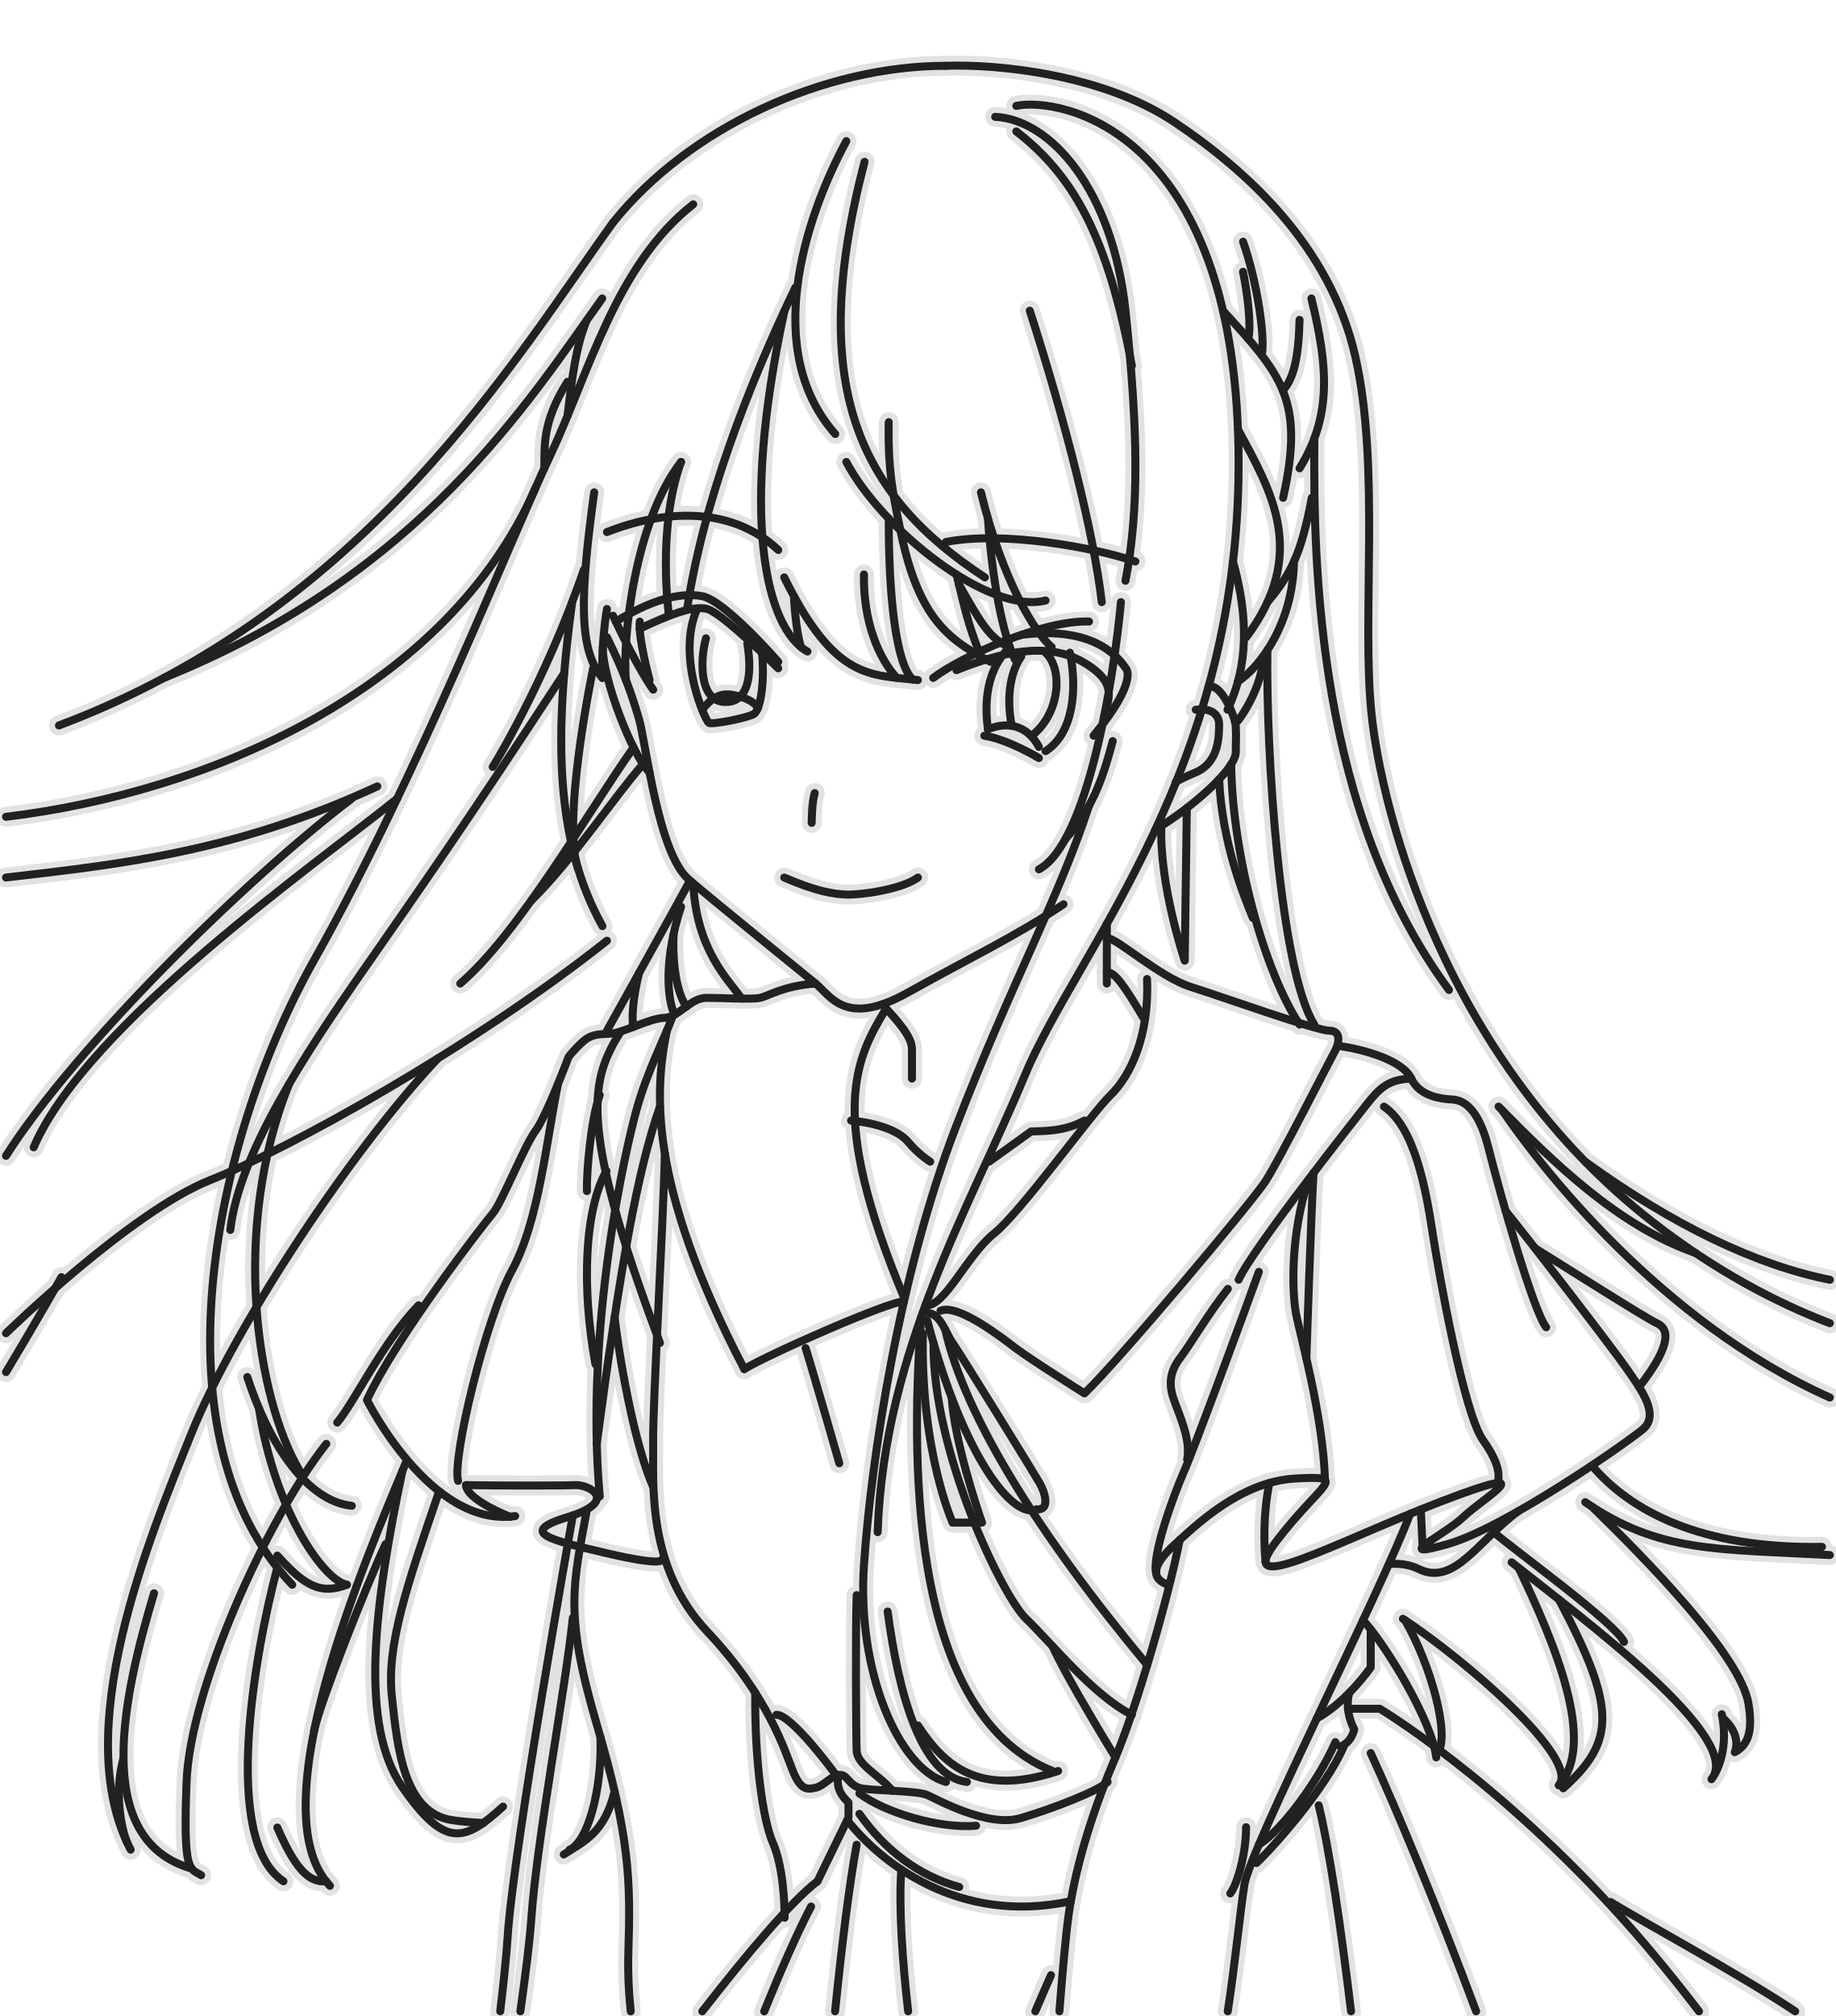
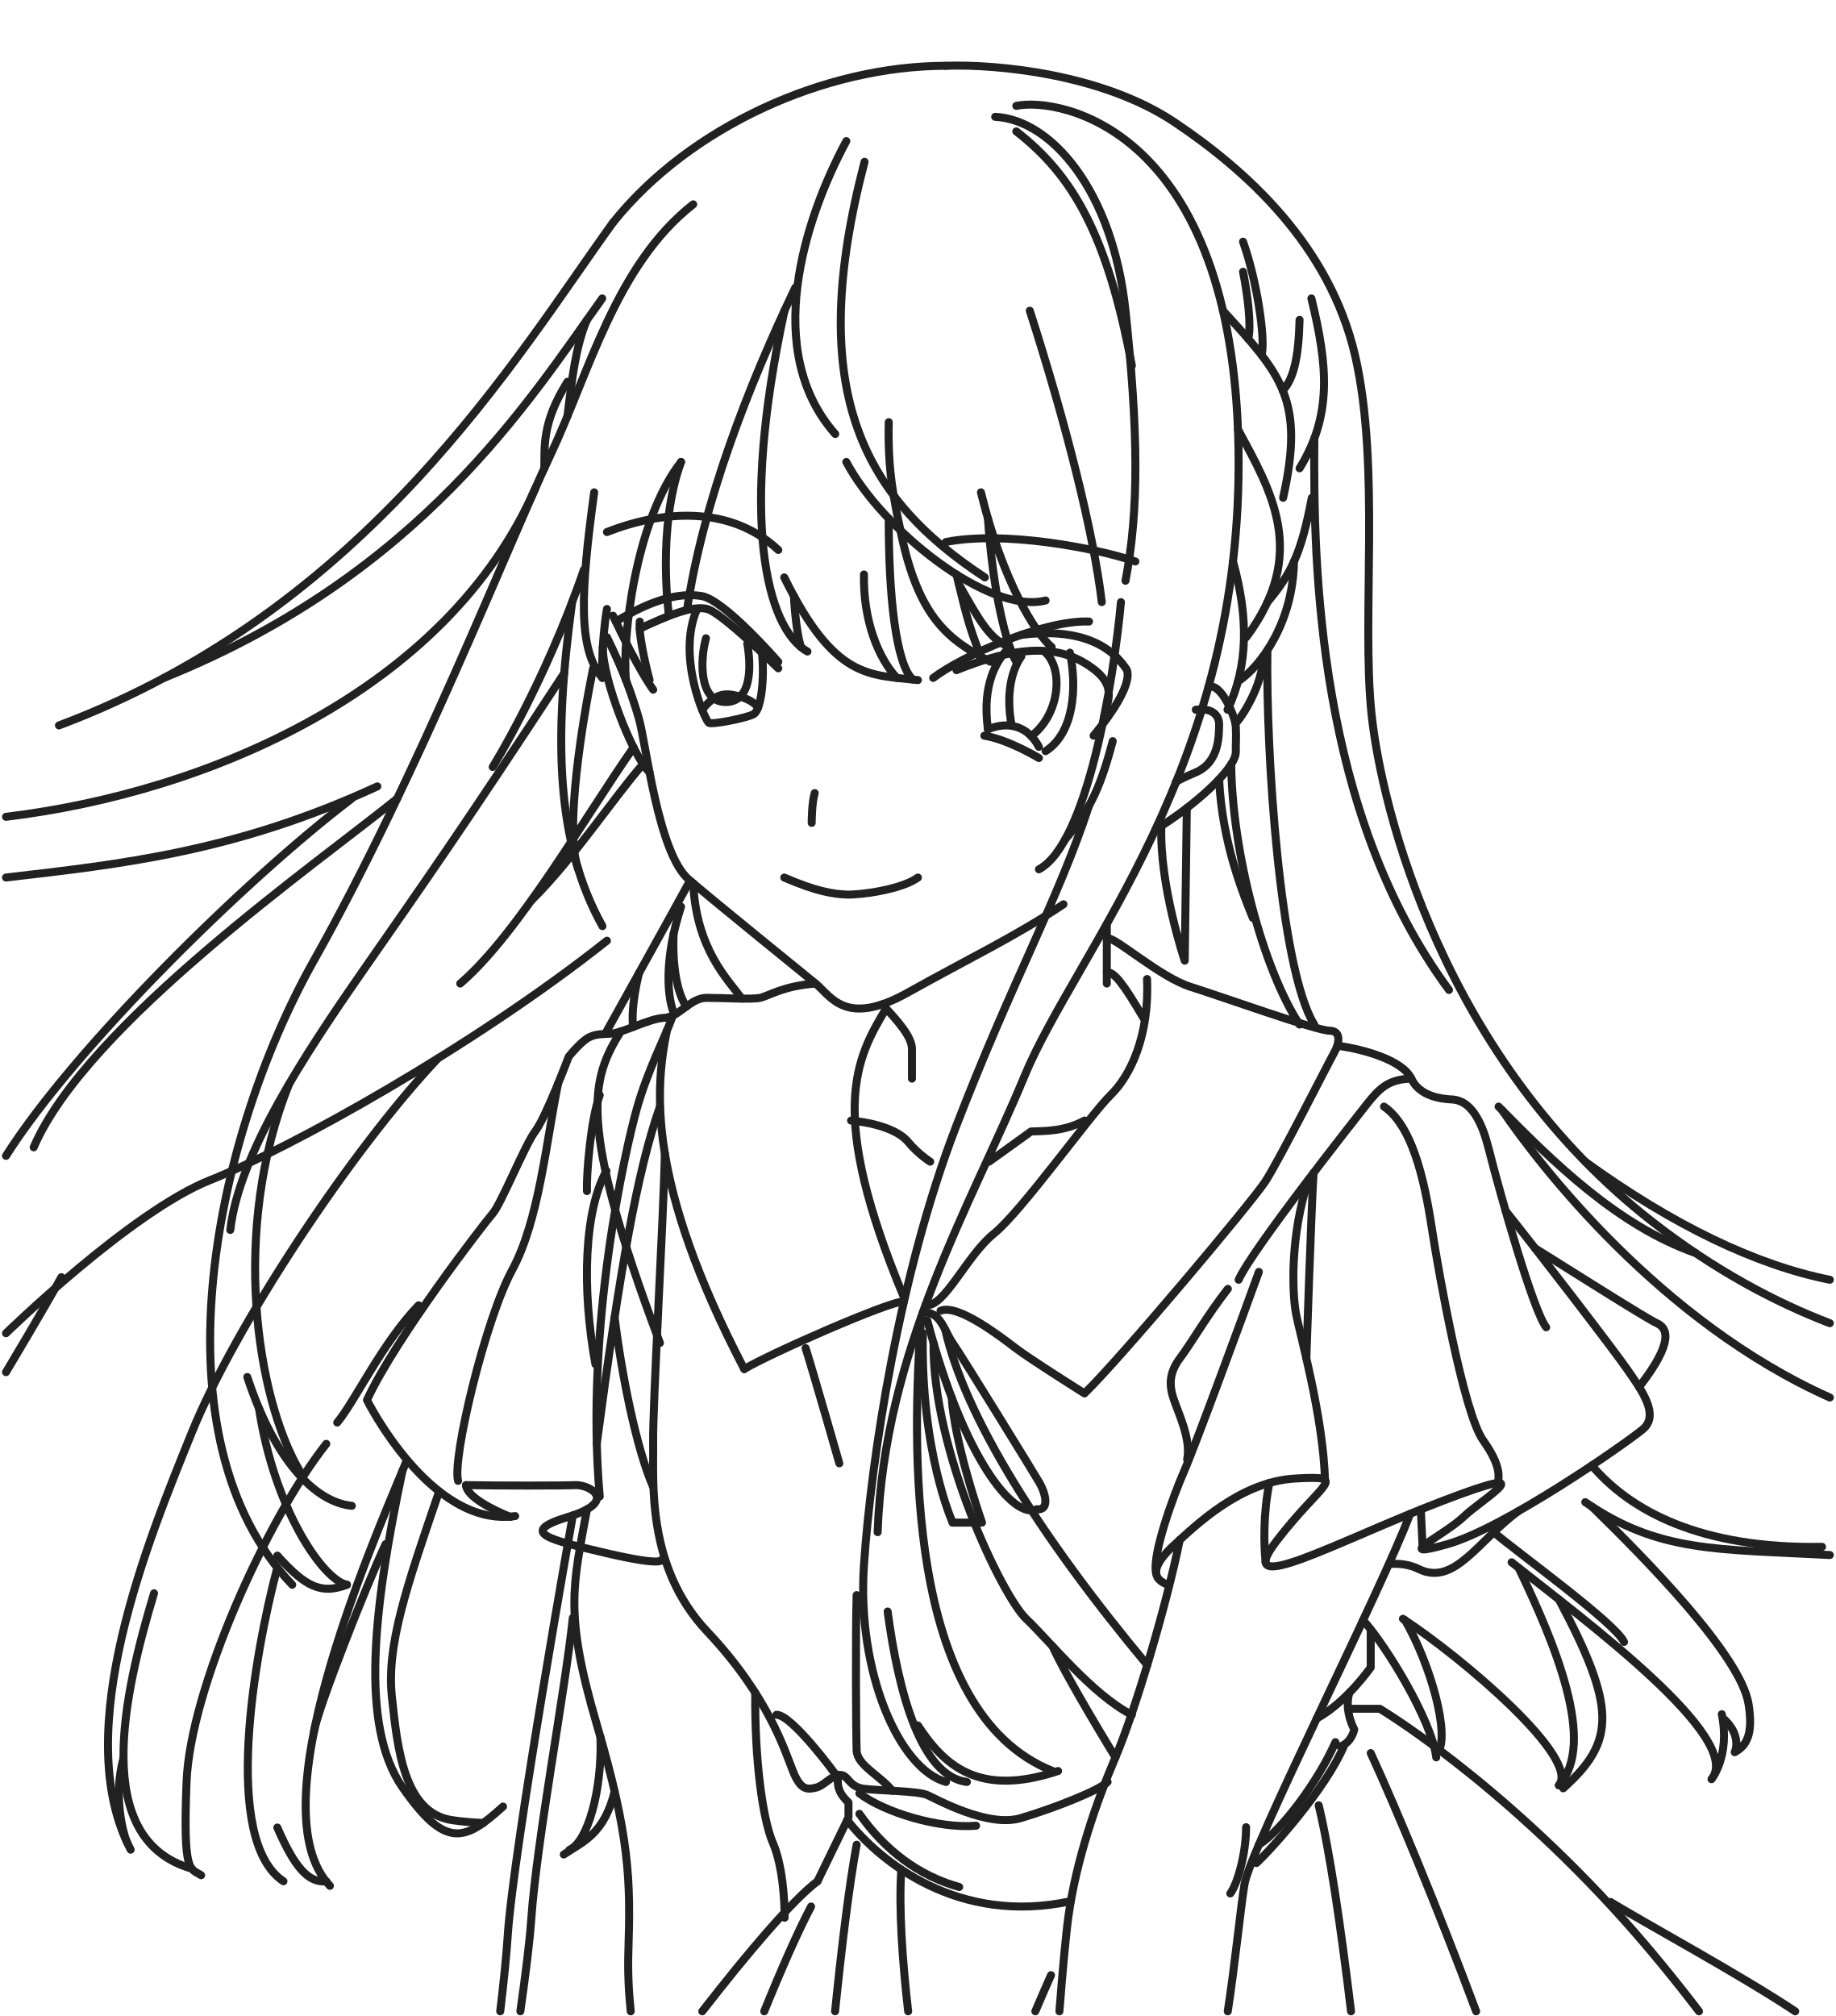
<svg xmlns="http://www.w3.org/2000/svg" viewBox="0 0 459 504">
  <defs>
    <style>
-       .real-line, .haruki-light {
-       fill: none;
-       }
- 
      .real-line {
      stroke: #212121;
      stroke-width: 2px;
-       }
- 
-       .real-line, .haruki-light {
      stroke-linecap: round;
+       fill: none;
      stroke-linejoin: round;
-       }
- 
-       .haruki-light {
-       stroke: #e2e2e2;
-       stroke-width: 5px;
      }
    </style>
  </defs>
-   <path class="haruki-light" d="m151.75,159.31c4.33,8.89,6.15,14.13,7.97,20.28s4.78,33.72,12.53,40.33c7.75,6.61,27.8,22.78,31.67,25.97s7.52,10.94,23.01,2.28,27.11-14.13,38.96-22.1" />
-   <path class="haruki-light" d="m211.6,35.28c-10.63,19.75-21.04,52.56-2.77,73.22" />
-   <path class="haruki-light" d="m216.16,40.45c-14.59,55.79-1.52,83.24,30.08,103.9" />
-   <path class="haruki-light" d="m211.6,115.49c8.81,16.71,35.54,38.28,49.82,34.63" />
-   <path class="haruki-light" d="m198.85,71.89c-11.86,24.76-23.1,53.92-27.05,80.35" />
-   <path class="haruki-light" d="m170.28,115.49c-6.08,16.71-3.04,38.28-3.04,38.28" />
-   <path class="haruki-light" d="m196.14,77.67c-11.27,51.8-4.59,79.44,5.74,85.21" />
-   <path class="haruki-light" d="m229.5,170.02c-12.03-1.37-20.78,0-33.42-25.67" />
-   <path class="haruki-light" d="m198.49,149.02s.41,8.62,1.78,12.76" />
-   <path class="haruki-light" d="m222.21,129.65c-.05,19.41,1.82,36.45,6.01,40.23" />
-   <path class="haruki-light" d="m239.14,143.62c2.15,8.63,2.78,12.3,6.11,20.49" />
-   <path class="haruki-light" d="m245.26,123.08c5.38,22.1,13.59,35.24,17.69,38.7" />
-   <path class="haruki-light" d="m247.01,129.65c1.27,18.72,4.63,31.71,7.09,35.81" />
-   <path class="haruki-light" d="m239.75,146.08c5.19,9.13,7.72,13.83,12.72,15.7" />
-   <path class="haruki-light" d="m216.01,143.62c-.23,11.59,3.66,20.98,8.21,25.86" />
-   <path class="haruki-light" d="m222.21,105.54c-.28,12.3,1.28,19.17,3,27.47,4.49,21.6,11.98,26.99,22.46,32.45" />
-   <path class="haruki-light" d="m257.47,77.67c8.89,27.64,15.95,55.42,18,72.86" />
-   <path class="haruki-light" d="m170.28,115.49c-11.47,14.66-14.73,44.05-13.78,54.53" />
-   <path class="haruki-light" d="m148.56,123.08c-3.42,25.06-4.1,39.24,2.05,46.39" />
-   <path class="haruki-light" d="m173.32,51.08c-19.44,15.19-26.13,42.49-35.85,63.01s-33.11,80.07-58.94,125.95-40.1,120-5.47,156.15" />
-   <path class="haruki-light" d="m236.51,16.45c-30.38,0-64.1,15.27-83.24,39.19" />
-   <path class="haruki-light" d="m133.89,121.99C111.83,172.54,52.06,198.12,1.5,204.2" />
-   <path class="haruki-light" d="m145.98,142.43c-9.72,28.35-22.79,49.31-22.79,49.31" />
-   <path class="haruki-light" d="m143.05,150.53c-4.66,34.23-4.09,60.05,7.57,81.01" />
-   <path class="haruki-light" d="m148.3,167.08c-2.62,12.81-7.28,40.9-3.71,50.25" />
-   <path class="haruki-light" d="m141.07,168.29c-24.86,38.03-35.79,53.52-50.38,74.49s-30.99,45.87-33.11,64.71" />
-   <path class="haruki-light" d="m151.75,235.18c-33.72,26.73-79.32,51.95-99.21,59.85S1.5,333.31,1.5,333.31" />
-   <path class="haruki-light" d="m72.31,270.94c-14.73,36.55-8.05,78.77,2.58,96.7" />
-   <path class="haruki-light" d="m61.83,344.25c6.68,20.35,16.71,31.29,26.13,32.2" />
-   <path class="haruki-light" d="m64.75,352.06c3.76,24.99,15.91,42.92,21.99,44.13" />
-   <path class="haruki-light" d="m69.34,388.9c7.07,7.9,11.02,9.72,17.4,7.29" />
-   <path class="haruki-light" d="m15.35,319.29c-4.56,8.25-13.85,23.74-13.85,23.74" />
-   <path class="haruki-light" d="m99.32,199.64c-19.87,16.1-77.77,56.51-90.9,87.19" />
-   <path class="haruki-light" d="m94.34,196.6c-35.54,16.41-64.15,19.44-92.84,22.78" />
-   <path class="haruki-light" d="m87.96,199.64c-26.43,20.05-69.32,62.28-86.46,89.32" />
-   <path class="haruki-light" d="m146.64,80.18c-2.66,6.59-3.56,13.77-4.75,23.83" />
-   <path class="haruki-light" d="m141.89,95.44c-6.54,10.33-5.66,16.56-5.8,21.65" />
-   <path class="haruki-light" d="m151.75,152.25c-1.52,9.11-1.14,17.23-1.14,17.23" />
-   <path class="haruki-light" d="m150.72,161.78c-.11,7.7,7.31,27.05,11.69,31.31" />
-   <path class="haruki-light" d="m158.4,186.86c-12.12,17.34-28.75,46.5-43.33,59.03" />
-   <path class="haruki-light" d="m160.78,191.03c-7.2,8.15-17.57,23.92-27.99,34.15" />
-   <path class="haruki-light" d="m254.1,32.85c14.08,10.94,22.74,25.75,28.89,58.56" />
-   <path class="haruki-light" d="m248.82,29.21c13.9.68,29.39,18.31,32.58,48.46s3.42,49.74,0,67.52" />
-   <path class="haruki-light" d="m254.1,26.47c10.89-2.28,54.19,5.77,55.55,85.59s-40.56,125.62-53.54,157.06-35.09,68.13-36.68,113.92" />
-   <path class="haruki-light" d="m236.51,16.45c12.76-.46,39.19,2.05,57.19,14.13s38.73,30.76,45.11,58.33,1.59,65.39,4.1,89.54,18.23,86.58,70.41,127.14c15.54,12.08,30.64,20.02,44.18,25.21" />
-   <path class="haruki-light" d="m396.35,290.43c22.21,16.07,42.89,25.87,61.15,29.51" />
-   <path class="haruki-light" d="m305.77,77.67c14.59,16.02,20.51,22.18,15.04,46.78" />
-   <path class="haruki-light" d="m324.92,79.97c-.23,9.61-1.57,14.94-4.2,17.63" />
-   <path class="haruki-light" d="m310.79,60.42c3.42,9.57,5.66,24.15,4.65,28.37" />
-   <path class="haruki-light" d="m310.79,67.94c1.14,5.7,2.13,13.69,1.29,16.76" />
-   <path class="haruki-light" d="m327.88,74.61c4.1,16.8,5.24,29.18-2.96,42.47" />
-   <path class="haruki-light" d="m328.62,109.58c-.29,32.19.85,93.48,33.66,137.91" />
-   <path class="haruki-light" d="m309.52,107.34c8.34,15.52,17.69,31.01,2.08,51.97" />
-   <path class="haruki-light" d="m308.28,140.37c3.87,13.92,3.87,26.02-1.37,37.06" />
-   <path class="haruki-light" d="m327.98,124.45c-2.6,13.9-5.23,19.12-11.09,26.08" />
-   <path class="haruki-light" d="m323.52,140.37c-.2,14.84-7.99,26.03-14,30" />
-   <path class="haruki-light" d="m315.79,164.11c.01,7.28-5.66,15.71-6.81,16.62" />
-   <path class="haruki-light" d="m302.14,171.78c3.03-1.3,6.7,7.2,6.84,9.94s-.04,4.55,0,6.23c.11,4.25-10.95,13.97-20.08,19.43" />
-   <path class="haruki-light" d="m316.88,162.52c-.4,25.27,3.08,79.72,11.71,93.62" />
-   <path class="haruki-light" d="m307.83,191.03c.23,22.51,8.2,51.67,17.09,65.11" />
-   <path class="haruki-light" d="m304.81,194.81c.74,15.99,6.1,28.9,8.43,34.68" />
-   <path class="haruki-light" d="m280.26,150.53c-1.82,19.72-8.43,60.34-20.51,66.8" />
-   <path class="haruki-light" d="m278.21,185.28c-2.73,10.25-5.27,16.97-11.86,24.51" />
-   <path class="haruki-light" d="m272.28,201.43c-7.97,24.18-19.13,43.55-33.26,80.24s-21.19,82.71-23.01,109.59,8.89,51.04,20.51,54.23" />
-   <path class="haruki-light" d="m230.29,329.34c-2.2,31.39-4.25,98.6,32.88,113.41" />
-   <path class="haruki-light" d="m229.5,431.36c6.56,10.03,15.25,18,35.05,11.39" />
-   <path class="haruki-light" d="m221.93,402.88c2.73,20.51,8.43,41.24,19.82,42.61" />
-   <path class="haruki-light" d="m153.27,153.93c6.46,13.81,10.04,18.49,10.04,18.49" />
-   <path class="haruki-light" d="m159.96,155.4c-.46,3.91,2.45,14.62,2.45,14.62" />
-   <path class="haruki-light" d="m159.93,157.18c7.31-3.42,13.24-5.85,16.88-4.94s17.77,14.84,17.77,14.84" />
-   <path class="haruki-light" d="m153.96,155.4c8.95-5.43,15.79-7.33,21.49-6.38s19.14,16.45,19.14,16.45" />
-   <path class="haruki-light" d="m174.28,152.25c-5.21,11.85,2.06,28.03,2.98,28.48s9.35-1.2,11.18-2.2,2.77-8.76,2.07-15.36" />
-   <path class="haruki-light" d="m252.47,161.78c-7.08,6.87-5.91,16.9-5.47,20.54" />
-   <path class="haruki-light" d="m267.5,163.17c1.82,8.67,1.06,20.06-6.08,24.62" />
-   <path class="haruki-light" d="m246.11,183.93c5.89.9,13.64,5.58,13.64,5.58" />
-   <path class="haruki-light" d="m151.75,133.01c13.67-5.37,30.76-6.86,42.84,4.48" />
-   <path class="haruki-light" d="m236.51,135.5c14.35-2.85,37.31,1.43,47.36,4.87" />
-   <path class="haruki-light" d="m175.55,177.43c2.49-3.16,4.41-3.75,6.03-3.84s6.39.95,7.95,3.32" />
-   <path class="haruki-light" d="m176.51,159.57c-1.52,5.44-1.67,15.45,4.41,15.91s7.29-6.46,5.92-14.62" />
-   <path class="haruki-light" d="m247.01,182.32c5.15-2.13,10.01-.78,12.74,4.4" />
-   <path class="haruki-light" d="m252.93,181.36c-1.53-8.15.14-14.05,2.42-17.25" />
-   <path class="haruki-light" d="m261.42,163.17c4.56,4.26,3.46,15.59-3.59,20.86" />
-   <path class="haruki-light" d="m203.7,198.27c-.76,2.43-.76,7.45-.76,7.45" />
-   <path class="haruki-light" d="m196.08,219.39c8.08,3.49,12.18,4.1,15.52,4.25s13.77-1.22,17.9-4.25" />
-   <path class="haruki-light" d="m298.97,177.43c4.69-.58,5.93,1.89,5.84,3.92s.26,9.14-5.84,11.74-5,2.64-5,2.64" />
-   <path class="haruki-light" d="m220.55,251.09c4.12,4.29,7.46,8.24,7.46,11.13v7.44" />
-   <line class="haruki-light" x1="276.73" y1="230.99" x2="276.73" y2="245.89" />
-   <path class="haruki-light" d="m276.73,243.08c1.86-.15,4.14,2.89,9.15,11.39" />
-   <path class="haruki-light" d="m172.53,220.14c-3.76,6.99-20.77,37.52-20.77,37.52" />
-   <path class="haruki-light" d="m203.93,245.89c-7.97.53-11.77,3.11-13.9,3.57s-9.27,0-13.37,0-6.84,4.86-10.63,5.01-10.33,3.8-13.37,3.95-4.78.11-6.87,1.95-3.61,3.82-3.61,3.82c0,0-5.66,15.04-8.3,18.53s-8.56,18.23-10.69,20.66-24.3,31.14-31.44,46.63c0,0,15.95,32.05,37.06,29.01" />
-   <path class="haruki-light" d="m139.52,270.94c-2.96,14.52-4.78,34.27-11.47,46.57s-15.04,47.09-13.52,52.71" />
-   <path class="haruki-light" d="m151.63,292.72c-5.5,9.76-6.26,29.2-2.76,48.34" />
-   <path class="haruki-light" d="m149.95,273.77c-2.3,6.23-3.35,20.05-3.2,24" />
-   <path class="haruki-light" d="m116.51,371.28c.15,2.89,6.68,6.18,11.09,7.95" />
-   <path class="haruki-light" d="m116.51,371.28c8.2.15,23.7.15,27.34,0s10.94,4.05-1.82,7.95-4.65,5.72,9.6,9.06,13.79,1.67,13.79,1.67" />
-   <path class="haruki-light" d="m168.01,254.47c-1.67,4.71-6.08,13.06-8.81,22.78s-13.02,54.3-9.25,96.87" />
-   <path class="haruki-light" d="m166.73,257.66c-2.98,14.73-4.96,37.97,19.35,84.61" />
-   <path class="haruki-light" d="m165,276.65c-5.66,16.1-9.99,40.56-15.8,84.31" />
-   <path class="haruki-light" d="m155.21,257.85c-7.41,11.96-11.05,22.44,9.79,77.89" />
-   <path class="haruki-light" d="m166.23,288.34c-.35,16.87-3.09,63.36-2.93,72.62s-1.82,30.68,13.52,46.93,19.44,29.92,21.42,34.86,3.65,4.63,5.7,4.18,3.87-3.04,6-3.19,2.18,2.9,5.87,3.43,13.65.52,16.04,1.59,15.15,8.2,23.35,5.77,19.44-6.84,21.72-9.04" />
-   <path class="haruki-light" d="m186.08,342.27c5.92-3.65,36.71-17.2,39.92-16.88" />
-   <path class="haruki-light" d="m221.54,252.14c-7.51,12.51-14.85,25.88,4.47,72.21" />
-   <path class="haruki-light" d="m286.79,244.75c.61,14.13-4.1,24.15-9.11,29.01s-22.33,29.16-29.16,34.63-12.53,18.75-17.13,17.88" />
-   <path class="haruki-light" d="m235.15,327.69c4.25-1.82,14.89,6.38,18.68,9.27s17.32,11.39,17.32,11.39c8.96-8.66,41.77-47.7,45.23-53.01s15.99-30.08,17.2-32.2,1.97-5.47-1.22-5.47-26.89-8.51-34.63-10.94-18.84-12.46-20.81-12.15" />
-   <path class="haruki-light" d="m212.79,280.14c6.26.61,11.88,2.43,14.31,5.39s5.47,4.89,5.47,4.89" />
-   <path class="haruki-light" d="m271.15,280.14c-5.01,2.73-9.72,2.58-13.37,2.73l-10.48,7.55" />
-   <path class="haruki-light" d="m153.67,329.34c1.72,14.07,5.42,32.79,9.61,42.34" />
-   <path class="haruki-light" d="m201.42,337.03c1.82,5.7,8.43,28.8,8.43,28.8" />
-   <path class="haruki-light" d="m233.32,169.48c7.29-5.53,27.48-14.47,38.96-14.1" />
-   <path class="haruki-light" d="m239.14,167.54c10.43-4.2,22.28-7.39,31.55-2.08s6.25,9.52,5.33,13.86" />
-   <path class="haruki-light" d="m255.35,158.71c12.76-1.6,21.42,1.49,26.13,8.37,0,0,3.34,2.96-8.05,16.84" />
-   <path class="haruki-light" d="m334.62,261.46c6.55.91,16.12,3.65,18.24,8.2s7.75,5.01,9.42,5.16,6.68-.46,9.87,12.15,11.24,40.78,14.43,44.85" />
-   <path class="haruki-light" d="m376.44,302.73c6.65,8.25,27.01,34.69,30.35,39.55s8.35,11.39,3.95,15.04-34.48,24.66-48.91,28.74-.61-2.31,4.1-6.86,21.25-14.13-5.32-3.95-52.85,24.91-41.46,10.03,18.53-16.41,4.71-15.65-25.06,11.9-30.08,16.43-6.53,8.18-2.13,10" />
-   <path class="haruki-light" d="m352.87,269.66c-5.62.15-7.9,2.28-11.24,6.53s-28.64,36.3-31.94,43.75" />
-   <path class="haruki-light" d="m306.99,322.22c-5.01,6.38-9.42,13.97-11.85,17.16s-3.04,6.18-1.82,10,4.56,10.36,3.49,15.52" />
-   <path class="haruki-light" d="m314.74,317.97c-3.95,10.94-15.95,43.59-18.68,49.82s-8.08,20.96-7,25.52" />
-   <path class="haruki-light" d="m327.21,294.8c-4.72,14.05-4.11,28.48-3.2,33.49s6.79,25.54,7.27,41.71" />
-   <path class="haruki-light" d="m328.42,293.21c-.61,10.02-1.8,46.37-1.8,46.37" />
-   <path class="haruki-light" d="m346.03,276.65c7.9,5.32,10.63,21.72,12.15,31.59s7.75,44.96,12.61,51.8,3.77,9.31,3.8,10.68" />
-   <path class="haruki-light" d="m383.8,312.06c8.26,5.15,27.86,17.59,30.44,18.74s4.51,4.48-4.43,15.95" />
-   <path class="haruki-light" d="m374.68,276.65c13.58,13.82,29.82,29.8,49.27,36.62" />
-   <path class="haruki-light" d="m375.61,277.6c9.46,13.93,39.63,52.92,81.89,71.78" />
-   <path class="haruki-light" d="m379.7,377.73c-10.13,7.38-16.05,18.92-25.01,14.52-2.24-1.1-4.65-1.41-7.01-1.27" />
-   <path class="haruki-light" d="m317.38,370.72c-1.58,7.7-1.38,15.44-.95,19.85" />
-   <path class="haruki-light" d="m173.32,220.82c.76,16.49,8.65,24.02,12.15,28.84" />
-   <path class="haruki-light" d="m170.28,226.68c-4.41,13.37-3.4,23.28-1.63,26.98" />
-   <path class="haruki-light" d="m168.42,233.5c-.41,9.43,1.38,15.72,3.22,18.12" />
-   <path class="haruki-light" d="m159.78,243.23c-1.65,6.68-1.78,11.22-1.49,13.51" />
-   <path class="haruki-light" d="m109.49,264.59c-21.84,23.15-50.88,67.2-61.57,93.63s-30.75,74.73-15.25,104.2" />
-   <path class="haruki-light" d="m104.66,326.32c-9.11,9.42-16.1,24.31-20.35,29.32" />
-   <path class="haruki-light" d="m81.58,360.96c-14.89,18.83-34.03,61.21-34.94,84.53-.91,23.32.91,21.49,3.65,23.32" />
-   <path class="haruki-light" d="m38.51,398.32c-7.52,25.06-15.98,61.58,9.44,68.84" />
-   <path class="haruki-light" d="m30.88,439.56c-2.71,9.68.06,19.36.93,21.11" />
-   <path class="haruki-light" d="m69.34,391.91c-5.76,21.68-13.96,68.16,1.53,78.41" />
-   <path class="haruki-light" d="m101.4,365.83c-9.34,22.47-37.14,86.49-18.91,105.63" />
-   <path class="haruki-light" d="m96.39,386.05c-4.78,10.23-16.8,40.71-17.86,46.7" />
-   <path class="haruki-light" d="m69.34,456.88c4.26,9.8,7.68,13.9,12.24,13.44" />
-   <path class="haruki-light" d="m100.64,367.64c-7.22,34.1-10.78,63.72,0,79.22s15.56,13.44,25.13,4.78" />
-   <path class="haruki-light" d="m109.8,372.83c-8.18,23.89-13.19,38.48-11.82,51.35s3.02,28.99,14.95,30.84c2.43.38,5.15.6,7.95.72" />
-   <path class="haruki-light" d="m143.22,378.85s-14.89,83.5-16.28,105.14c-.31,4.79-.99,11.42-1.87,18.83" />
-   <path class="haruki-light" d="m143.22,404.47c-1.95,18.46-9.01,55.59-10.38,75.19-.41,5.83-1.44,14.02-2.74,23.16" />
-   <path class="haruki-light" d="m146.75,377.34c-3.42,18.94-5.78,25.74,2.46,53.78s8.47,38.75,7.9,56.75c-.17,5.34.11,10.43.59,14.96" />
-   <path class="haruki-light" d="m188.83,423.19c-.17,16.82,1.88,31.71,4.39,37.48s2.96,14.66,2.96,18.76" />
-   <path class="haruki-light" d="m150.12,434.27c.49,13.04-3.15,26.18-7.71,28.16" />
-   <path class="haruki-light" d="m153.67,447.86c-2.6,10.61-7.77,12.47-12.71,15.76" />
-   <path class="haruki-light" d="m230.74,333.31c-.61,29.62,7.44,47.34,7.44,47.34" />
-   <path class="haruki-light" d="m230.71,328.15c4.44-.46,5.35,4.55,7.48,7.59s20.35,32.6,21.72,34.98,2.73,6.89-.68,6.61" />
-   <path class="haruki-light" d="m231.84,330.12c9.08,34.48,21.53,49.77,27.38,47.22" />
-   <path class="haruki-light" d="m233.4,335.74c-.28,27.14,17.24,63.34,23.16,68.96s16.56,18.99,26.43,24" />
-   <path class="haruki-light" d="m236.33,332.4c4.89,21.72,23.68,51.64,50.51,83.84" />
-   <line class="haruki-light" x1="355.24" y1="377.35" x2="355.68" y2="386.71" />
-   <path class="haruki-light" d="m397.99,366.36c9.56,11.3,27.18,20.89,57.56,20.35" />
-   <path class="haruki-light" d="m396.35,375.54c18.34,12.61,32.87,11.7,61.15,13.22" />
-   <path class="haruki-light" d="m373.49,383.06c5.51,4.78,30.42,22.71,32.55,27.42" />
-   <path class="haruki-light" d="m430.49,428.55c2.13,10.48-2.58,16.25-2.58,16.25,8.35-10.18-31.59-39.65-49.97-54.23" />
-   <path class="haruki-light" d="m431.04,429.77c4.61,4.25,2.68,8.28,2.68,8.28,2.84-1.59,4.72-4.25,3.45-12.08-1.97-12.15-25.82-36.3-39.18-49.34" />
-   <path class="haruki-light" d="m389.76,399.86c14.45,27.17,14.15,35.52,1.08,47.22" />
-   <path class="haruki-light" d="m379.7,391.97c9.01,18.8,19.61,43.87,10.05,54.35" />
-   <path class="haruki-light" d="m350.76,404.7c15.02,9.87,44.43,34.86,39,41.62" />
-   <path class="haruki-light" d="m351.3,405.06c6.43,11.15,11.21,28.51,8.25,32.99" />
-   <path class="haruki-light" d="m352.56,378.44c-7.02,18.86-39.94,83.57-41.42,92.68-.99,6.11-2.4,20.26-4.17,31.71" />
-   <path class="haruki-light" d="m294.97,384.96c-3.32,16.4-11.22,42.98-16.08,54.38s-9.72,25.52-11.7,39.34c-.7,4.91-1.52,14.02-2.31,24.15" />
-   <path class="haruki-light" d="m311.55,456.8c0,6.84-2.28,14.43-3.95,16.56" />
-   <path class="haruki-light" d="m263.17,411.58c3.57,8.01,15.72,27.76,15.72,27.76" />
-   <path class="haruki-light" d="m238.18,380.65h7.35c-1.46-4.16-6.89-20.6-7.58-31.24" />
-   <path class="haruki-light" d="m204.39,470.32c-6.23,4.71-17.19,17.57-28.8,32.51" />
-   <path class="haruki-light" d="m202.79,476.63c-3.39,6.46-7.47,15.73-11.71,26.2" />
-   <path class="haruki-light" d="m194.13,428.7c3.87-.08,14.92,15.08,14.92,15.08" />
-   <path class="haruki-light" d="m214.18,398.78c-.3,9.27-.15,35.24,0,38.89s5.86,6.22,8.93,10.02" />
-   <path class="haruki-light" d="m296.73,202l-.52,38.17s-6.38-18.88-5.84-33.7" />
-   <path class="haruki-light" d="m340.79,405.06c5.7,6.17,17.24,25.16,18.3,34.28" />
-   <path class="haruki-light" d="m342.71,407.34v9.51s-5.89,8.55-13.51,12.78" />
-   <path class="haruki-light" d="m337.36,423.19c-1.35,4.6,1.23,9.15,1.23,9.15,0,0-.61,3.34-3.49,4.25" />
-   <path class="haruki-light" d="m337.03,427.19h7.94s29.32,17.47,61.06,52.86c6.38,7.12,12.72,14.89,18.76,22.78" />
-   <path class="haruki-light" d="m402.67,475.49c8.88,5.46,31.97,17.91,46.17,27.34" />
-   <path class="haruki-light" d="m333.88,435.54c-4.25,9.72-13.37,21.98-19.14,25.65" />
-   <path class="haruki-light" d="m335.96,436.6c-4.51,10.63-18.03,25.67-21.82,29.16" />
-   <path class="haruki-light" d="m342.71,438.27c6.39,13.87,16.64,38.52,26.36,64.56" />
-   <path class="haruki-light" d="m329.7,451.32c2.78,11.48,5.55,30.48,8.09,51.51" />
-   <path class="haruki-light" d="m262.78,493.79c-1.23,2.77-2.55,5.79-3.92,9.03" />
-   <path class="haruki-light" d="m209.63,443.78c-.8,3.76,1.48,5.81,2.51,6.84v3.76l-7.75,15.95" />
-   <path class="haruki-light" d="m214.87,448.35c6.27,4.77,19.95,8.88,29.17,8.08" />
-   <path class="haruki-light" d="m214.87,453.46c6.49,9.23,14.92,15.5,24.95,18.29" />
-   <path class="haruki-light" d="m211.82,455.03c8.18,10.4,27.79,26.36,55.92,20.26" />
-   <path class="haruki-light" d="m225.35,467.39c-.67,9.7.3,23.14,1.71,35.44" />
-   <path class="haruki-light" d="m214.18,461.18c-1.82,9.78-3.73,25.33-5.39,41.64" />
-   <path class="haruki-light" d="m153.27,55.64c-24,33.15-61.06,96.61-138.53,125.72" />
-   <path class="haruki-light" d="m150.57,74.61c-18.18,25.36-45.3,69.01-109.59,94.87" />
  <path class="real-line" d="m151.75,159.31c4.33,8.89,6.15,14.13,7.97,20.28s4.78,33.72,12.53,40.33c7.75,6.61,27.8,22.78,31.67,25.97s7.52,10.94,23.01,2.28,27.11-14.13,38.96-22.1" />
  <path class="real-line" d="m211.6,35.28c-10.63,19.75-21.04,52.56-2.77,73.22" />
  <path class="real-line" d="m216.16,40.45c-14.59,55.79-1.52,83.24,30.08,103.9" />
  <path class="real-line" d="m211.6,115.49c8.81,16.71,35.54,38.28,49.82,34.63" />
  <path class="real-line" d="m198.85,71.89c-11.86,24.76-23.1,53.92-27.05,80.35" />
  <path class="real-line" d="m170.28,115.49c-6.08,16.71-3.04,38.28-3.04,38.28" />
  <path class="real-line" d="m196.14,77.67c-11.27,51.8-4.59,79.44,5.74,85.21" />
  <path class="real-line" d="m229.5,170.02c-12.03-1.37-20.78,0-33.42-25.67" />
  <path class="real-line" d="m198.49,149.02s.41,8.62,1.78,12.76" />
  <path class="real-line" d="m222.21,129.65c-.05,19.41,1.82,36.45,6.01,40.23" />
  <path class="real-line" d="m239.14,143.62c2.15,8.63,2.78,12.3,6.11,20.49" />
  <path class="real-line" d="m245.26,123.08c5.38,22.1,13.59,35.24,17.69,38.7" />
  <path class="real-line" d="m247.01,129.65c1.27,18.72,4.63,31.71,7.09,35.81" />
  <path class="real-line" d="m239.75,146.08c5.19,9.13,7.72,13.83,12.72,15.7" />
  <path class="real-line" d="m216.01,143.62c-.23,11.59,3.66,20.98,8.21,25.86" />
  <path class="real-line" d="m222.21,105.54c-.28,12.3,1.28,19.17,3,27.47,4.49,21.6,11.98,26.99,22.46,32.45" />
  <path class="real-line" d="m257.47,77.67c8.89,27.64,15.95,55.42,18,72.86" />
  <path class="real-line" d="m170.28,115.49c-11.47,14.66-14.73,44.05-13.78,54.53" />
  <path class="real-line" d="m148.56,123.08c-3.42,25.06-4.1,39.24,2.05,46.39" />
  <path class="real-line" d="m173.32,51.08c-19.44,15.19-26.13,42.49-35.85,63.01s-33.11,80.07-58.94,125.95-40.1,120-5.47,156.15" />
  <path class="real-line" d="m236.51,16.45c-30.38,0-64.1,15.27-83.24,39.19" />
  <path class="real-line" d="m133.89,121.99C111.83,172.54,52.06,198.12,1.5,204.2" />
  <path class="real-line" d="m145.98,142.43c-9.72,28.35-22.79,49.31-22.79,49.31" />
  <path class="real-line" d="m143.05,150.53c-4.66,34.23-4.09,60.05,7.57,81.01" />
  <path class="real-line" d="m148.3,167.08c-2.62,12.81-7.28,40.9-3.71,50.25" />
  <path class="real-line" d="m141.07,168.29c-24.86,38.03-35.79,53.52-50.38,74.49s-30.99,45.87-33.11,64.71" />
  <path class="real-line" d="m151.75,235.18c-33.72,26.73-79.32,51.95-99.21,59.85S1.5,333.31,1.5,333.31" />
  <path class="real-line" d="m72.31,270.94c-14.73,36.55-8.05,78.77,2.58,96.7" />
  <path class="real-line" d="m61.83,344.25c6.68,20.35,16.71,31.29,26.13,32.2" />
  <path class="real-line" d="m64.75,352.06c3.76,24.99,15.91,42.92,21.99,44.13" />
  <path class="real-line" d="m69.34,388.9c7.07,7.9,11.02,9.72,17.4,7.29" />
  <path class="real-line" d="m15.35,319.29c-4.56,8.25-13.85,23.74-13.85,23.74" />
  <path class="real-line" d="m99.32,199.64c-19.87,16.1-77.77,56.51-90.9,87.19" />
  <path class="real-line" d="m94.34,196.6c-35.54,16.41-64.15,19.44-92.84,22.78" />
  <path class="real-line" d="m87.96,199.64c-26.43,20.05-69.32,62.28-86.46,89.32" />
  <path class="real-line" d="m146.64,80.18c-2.66,6.59-3.56,13.77-4.75,23.83" />
  <path class="real-line" d="m141.89,95.44c-6.54,10.33-5.66,16.56-5.8,21.65" />
  <path class="real-line" d="m151.75,152.25c-1.52,9.11-1.14,17.23-1.14,17.23" />
  <path class="real-line" d="m150.72,161.78c-.11,7.7,7.31,27.05,11.69,31.31" />
  <path class="real-line" d="m158.4,186.86c-12.12,17.34-28.75,46.5-43.33,59.03" />
  <path class="real-line" d="m160.78,191.03c-7.2,8.15-17.57,23.92-27.99,34.15" />
  <path class="real-line" d="m254.1,32.85c14.08,10.94,22.74,25.75,28.89,58.56" />
  <path class="real-line" d="m248.82,29.21c13.9.68,29.39,18.31,32.58,48.46s3.42,49.74,0,67.52" />
  <path class="real-line" d="m254.1,26.47c10.89-2.28,54.19,5.77,55.55,85.59s-40.56,125.62-53.54,157.06-35.09,68.13-36.68,113.92" />
  <path class="real-line" d="m236.51,16.45c12.76-.46,39.19,2.05,57.19,14.13s38.73,30.76,45.11,58.33,1.59,65.39,4.1,89.54,18.23,86.58,70.41,127.14c15.54,12.08,30.64,20.02,44.18,25.21" />
  <path class="real-line" d="m396.35,290.43c22.21,16.07,42.89,25.87,61.15,29.51" />
  <path class="real-line" d="m305.77,77.67c14.59,16.02,20.51,22.18,15.04,46.78" />
  <path class="real-line" d="m324.92,79.97c-.23,9.61-1.57,14.94-4.2,17.63" />
  <path class="real-line" d="m310.79,60.42c3.42,9.57,5.66,24.15,4.65,28.37" />
  <path class="real-line" d="m310.79,67.94c1.14,5.7,2.13,13.69,1.29,16.76" />
  <path class="real-line" d="m327.88,74.61c4.1,16.8,5.24,29.18-2.96,42.47" />
  <path class="real-line" d="m328.62,109.58c-.29,32.19.85,93.48,33.66,137.91" />
  <path class="real-line" d="m309.52,107.34c8.34,15.52,17.69,31.01,2.08,51.97" />
  <path class="real-line" d="m308.28,140.37c3.87,13.92,3.87,26.02-1.37,37.06" />
  <path class="real-line" d="m327.98,124.45c-2.6,13.9-5.23,19.12-11.09,26.08" />
  <path class="real-line" d="m323.52,140.37c-.2,14.84-7.99,26.03-14,30" />
  <path class="real-line" d="m315.79,164.11c.01,7.28-5.66,15.71-6.81,16.62" />
  <path class="real-line" d="m302.14,171.78c3.03-1.3,6.7,7.2,6.84,9.94s-.04,4.55,0,6.23c.11,4.25-10.95,13.97-20.08,19.43" />
  <path class="real-line" d="m316.88,162.52c-.4,25.27,3.08,79.72,11.71,93.62" />
  <path class="real-line" d="m307.83,191.03c.23,22.51,8.2,51.67,17.09,65.11" />
  <path class="real-line" d="m304.81,194.81c.74,15.99,6.1,28.9,8.43,34.68" />
  <path class="real-line" d="m280.26,150.53c-1.82,19.72-8.43,60.34-20.51,66.8" />
  <path class="real-line" d="m278.21,185.28c-2.73,10.25-5.27,16.97-11.86,24.51" />
  <path class="real-line" d="m272.28,201.43c-7.97,24.18-19.13,43.55-33.26,80.24s-21.19,82.71-23.01,109.59,8.89,51.04,20.51,54.23" />
  <path class="real-line" d="m230.29,329.34c-2.2,31.39-4.25,98.6,32.88,113.41" />
  <path class="real-line" d="m229.5,431.36c6.56,10.03,15.25,18,35.05,11.39" />
  <path class="real-line" d="m221.93,402.88c2.73,20.51,8.43,41.24,19.82,42.61" />
  <path class="real-line" d="m153.27,153.93c6.46,13.81,10.04,18.49,10.04,18.49" />
  <path class="real-line" d="m159.96,155.4c-.46,3.91,2.45,14.62,2.45,14.62" />
  <path class="real-line" d="m159.93,157.18c7.31-3.42,13.24-5.85,16.88-4.94s17.77,14.84,17.77,14.84" />
  <path class="real-line" d="m153.96,155.4c8.95-5.43,15.79-7.33,21.49-6.38s19.14,16.45,19.14,16.45" />
  <path class="real-line" d="m174.28,152.25c-5.21,11.85,2.06,28.03,2.98,28.48s9.35-1.2,11.18-2.2,2.77-8.76,2.07-15.36" />
  <path class="real-line" d="m252.47,161.78c-7.08,6.87-5.91,16.9-5.47,20.54" />
  <path class="real-line" d="m267.5,163.17c1.82,8.67,1.06,20.06-6.08,24.62" />
  <path class="real-line" d="m246.11,183.93c5.89.9,13.64,5.58,13.64,5.58" />
  <path class="real-line" d="m151.75,133.01c13.67-5.37,30.76-6.86,42.84,4.48" />
  <path class="real-line" d="m236.51,135.5c14.35-2.85,37.31,1.43,47.36,4.87" />
  <path class="real-line" d="m175.55,177.43c2.49-3.16,4.41-3.75,6.03-3.84s6.39.95,7.95,3.32" />
  <path class="real-line" d="m176.51,159.57c-1.52,5.44-1.67,15.45,4.41,15.91s7.29-6.46,5.92-14.62" />
  <path class="real-line" d="m247.01,182.32c5.15-2.13,10.01-.78,12.74,4.4" />
  <path class="real-line" d="m252.93,181.36c-1.53-8.15.14-14.05,2.42-17.25" />
  <path class="real-line" d="m261.42,163.17c4.56,4.26,3.46,15.59-3.59,20.86" />
  <path class="real-line" d="m203.7,198.27c-.76,2.43-.76,7.45-.76,7.45" />
  <path class="real-line" d="m196.08,219.39c8.08,3.49,12.18,4.1,15.52,4.25s13.77-1.22,17.9-4.25" />
  <path class="real-line" d="m298.97,177.43c4.69-.58,5.93,1.89,5.84,3.92s.26,9.14-5.84,11.74-5,2.64-5,2.64" />
  <path class="real-line" d="m220.55,251.09c4.12,4.29,7.46,8.24,7.46,11.13v7.44" />
  <line class="real-line" x1="276.73" y1="230.99" x2="276.73" y2="245.89" />
  <path class="real-line" d="m276.73,243.08c1.86-.15,4.14,2.89,9.15,11.39" />
  <path class="real-line" d="m172.53,220.14c-3.76,6.99-20.77,37.52-20.77,37.52" />
  <path class="real-line" d="m203.93,245.89c-7.97.53-11.77,3.11-13.9,3.57s-9.27,0-13.37,0-6.84,4.86-10.63,5.01-10.33,3.8-13.37,3.95-4.78.11-6.87,1.95-3.61,3.82-3.61,3.82c0,0-5.66,15.04-8.3,18.53s-8.56,18.23-10.69,20.66-24.3,31.14-31.44,46.63c0,0,15.95,32.05,37.06,29.01" />
  <path class="real-line" d="m139.52,270.94c-2.96,14.52-4.78,34.27-11.47,46.57s-15.04,47.09-13.52,52.71" />
  <path class="real-line" d="m151.63,292.72c-5.5,9.76-6.26,29.2-2.76,48.34" />
  <path class="real-line" d="m149.95,273.77c-2.3,6.23-3.35,20.05-3.2,24" />
  <path class="real-line" d="m116.51,371.28c.15,2.89,6.68,6.18,11.09,7.95" />
  <path class="real-line" d="m116.51,371.28c8.2.15,23.7.15,27.34,0s10.94,4.05-1.82,7.95-4.65,5.72,9.6,9.06,13.79,1.67,13.79,1.67" />
  <path class="real-line" d="m168.01,254.47c-1.67,4.71-6.08,13.06-8.81,22.78s-13.02,54.3-9.25,96.87" />
  <path class="real-line" d="m166.73,257.66c-2.98,14.73-4.96,37.97,19.35,84.61" />
  <path class="real-line" d="m165,276.65c-5.66,16.1-9.99,40.56-15.8,84.31" />
  <path class="real-line" d="m155.21,257.85c-7.41,11.96-11.05,22.44,9.79,77.89" />
  <path class="real-line" d="m166.23,288.34c-.35,16.87-3.09,63.36-2.93,72.62s-1.82,30.68,13.52,46.93,19.44,29.92,21.42,34.86,3.65,4.63,5.7,4.18,3.87-3.04,6-3.19,2.18,2.9,5.87,3.43,13.65.52,16.04,1.59,15.15,8.2,23.35,5.77,19.44-6.84,21.72-9.04" />
  <path class="real-line" d="m186.08,342.27c5.92-3.65,36.71-17.2,39.92-16.88" />
  <path class="real-line" d="m221.54,252.14c-7.51,12.51-14.85,25.88,4.47,72.21" />
  <path class="real-line" d="m286.79,244.75c.61,14.13-4.1,24.15-9.11,29.01s-22.33,29.16-29.16,34.63-12.53,18.75-17.13,17.88" />
  <path class="real-line" d="m235.15,327.69c4.25-1.82,14.89,6.38,18.68,9.27s17.32,11.39,17.32,11.39c8.96-8.66,41.77-47.7,45.23-53.01s15.99-30.08,17.2-32.2,1.97-5.47-1.22-5.47-26.89-8.51-34.63-10.94-18.84-12.46-20.81-12.15" />
  <path class="real-line" d="m212.79,280.14c6.26.61,11.88,2.43,14.31,5.39s5.47,4.89,5.47,4.89" />
  <path class="real-line" d="m271.15,280.14c-5.01,2.73-9.72,2.58-13.37,2.73l-10.48,7.55" />
  <path class="real-line" d="m153.67,329.34c1.72,14.07,5.42,32.79,9.61,42.34" />
  <path class="real-line" d="m201.42,337.03c1.82,5.7,8.43,28.8,8.43,28.8" />
  <path class="real-line" d="m233.32,169.48c7.29-5.53,27.48-14.47,38.96-14.1" />
  <path class="real-line" d="m239.14,167.54c10.43-4.2,22.28-7.39,31.55-2.08s6.25,9.52,5.33,13.86" />
  <path class="real-line" d="m255.35,158.71c12.76-1.6,21.42,1.49,26.13,8.37,0,0,3.34,2.96-8.05,16.84" />
  <path class="real-line" d="m334.62,261.46c6.55.91,16.12,3.65,18.24,8.2s7.75,5.01,9.42,5.16,6.68-.46,9.87,12.15,11.24,40.78,14.43,44.85" />
  <path class="real-line" d="m376.44,302.73c6.65,8.25,27.01,34.69,30.35,39.55s8.35,11.39,3.95,15.04-34.48,24.66-48.91,28.74-.61-2.31,4.1-6.86,21.25-14.13-5.32-3.95-52.85,24.91-41.46,10.03,18.53-16.41,4.71-15.65-25.06,11.9-30.08,16.43-6.53,8.18-2.13,10" />
  <path class="real-line" d="m352.87,269.66c-5.62.15-7.9,2.28-11.24,6.53s-28.64,36.3-31.94,43.75" />
  <path class="real-line" d="m306.99,322.22c-5.01,6.38-9.42,13.97-11.85,17.16s-3.04,6.18-1.82,10,4.56,10.36,3.49,15.52" />
  <path class="real-line" d="m314.74,317.97c-3.95,10.94-15.95,43.59-18.68,49.82s-8.08,20.96-7,25.52" />
  <path class="real-line" d="m327.21,294.8c-4.72,14.05-4.11,28.48-3.2,33.49s6.79,25.54,7.27,41.71" />
  <path class="real-line" d="m328.42,293.21c-.61,10.02-1.8,46.37-1.8,46.37" />
  <path class="real-line" d="m346.03,276.65c7.9,5.32,10.63,21.72,12.15,31.59s7.75,44.96,12.61,51.8,3.77,9.31,3.8,10.68" />
  <path class="real-line" d="m383.8,312.06c8.26,5.15,27.86,17.59,30.44,18.74s4.51,4.48-4.43,15.95" />
  <path class="real-line" d="m374.68,276.65c13.58,13.82,29.82,29.8,49.27,36.62" />
  <path class="real-line" d="m375.61,277.6c9.46,13.93,39.63,52.92,81.89,71.78" />
  <path class="real-line" d="m379.7,377.73c-10.13,7.38-16.05,18.92-25.01,14.52-2.24-1.1-4.65-1.41-7.01-1.27" />
  <path class="real-line" d="m317.38,370.72c-1.58,7.7-1.38,15.44-.95,19.85" />
  <path class="real-line" d="m173.32,220.82c.76,16.49,8.65,24.02,12.15,28.84" />
  <path class="real-line" d="m170.28,226.68c-4.41,13.37-3.4,23.28-1.63,26.98" />
  <path class="real-line" d="m168.42,233.5c-.41,9.43,1.38,15.72,3.22,18.12" />
  <path class="real-line" d="m159.78,243.23c-1.65,6.68-1.78,11.22-1.49,13.51" />
  <path class="real-line" d="m109.49,264.59c-21.84,23.15-50.88,67.2-61.57,93.63s-30.75,74.73-15.25,104.2" />
  <path class="real-line" d="m104.66,326.32c-9.11,9.42-16.1,24.31-20.35,29.32" />
  <path class="real-line" d="m81.58,360.96c-14.89,18.83-34.03,61.21-34.94,84.53-.91,23.32.91,21.49,3.65,23.32" />
  <path class="real-line" d="m38.51,398.32c-7.52,25.06-15.98,61.58,9.44,68.84" />
  <path class="real-line" d="m30.88,439.56c-2.71,9.68.06,19.36.93,21.11" />
  <path class="real-line" d="m69.34,391.91c-5.76,21.68-13.96,68.16,1.53,78.41" />
  <path class="real-line" d="m101.4,365.83c-9.34,22.47-37.14,86.49-18.91,105.63" />
  <path class="real-line" d="m96.39,386.05c-4.78,10.23-16.8,40.71-17.86,46.7" />
  <path class="real-line" d="m69.34,456.88c4.26,9.8,7.68,13.9,12.24,13.44" />
  <path class="real-line" d="m100.64,367.64c-7.22,34.1-10.78,63.72,0,79.22s15.56,13.44,25.13,4.78" />
  <path class="real-line" d="m109.8,372.83c-8.18,23.89-13.19,38.48-11.82,51.35s3.02,28.99,14.95,30.84c2.43.38,5.15.6,7.95.72" />
  <path class="real-line" d="m143.22,378.85s-14.89,83.5-16.28,105.14c-.31,4.79-.99,11.42-1.87,18.83" />
  <path class="real-line" d="m143.22,404.47c-1.95,18.46-9.01,55.59-10.38,75.19-.41,5.83-1.44,14.02-2.74,23.16" />
  <path class="real-line" d="m146.75,377.34c-3.42,18.94-5.78,25.74,2.46,53.78s8.47,38.75,7.9,56.75c-.17,5.34.11,10.43.59,14.96" />
  <path class="real-line" d="m188.83,423.19c-.17,16.82,1.88,31.71,4.39,37.48s2.96,14.66,2.96,18.76" />
  <path class="real-line" d="m150.12,434.27c.49,13.04-3.15,26.18-7.71,28.16" />
  <path class="real-line" d="m153.67,447.86c-2.6,10.61-7.77,12.47-12.71,15.76" />
  <path class="real-line" d="m230.74,333.31c-.61,29.62,7.44,47.34,7.44,47.34" />
  <path class="real-line" d="m230.71,328.15c4.44-.46,5.35,4.55,7.48,7.59s20.35,32.6,21.72,34.98,2.73,6.89-.68,6.61" />
  <path class="real-line" d="m231.84,330.12c9.08,34.48,21.53,49.77,27.38,47.22" />
  <path class="real-line" d="m233.4,335.74c-.28,27.14,17.24,63.34,23.16,68.96s16.56,18.99,26.43,24" />
  <path class="real-line" d="m236.33,332.4c4.89,21.72,23.68,51.64,50.51,83.84" />
  <line class="real-line" x1="355.24" y1="377.35" x2="355.68" y2="386.71" />
  <path class="real-line" d="m397.99,366.36c9.56,11.3,27.18,20.89,57.56,20.35" />
  <path class="real-line" d="m396.35,375.54c18.34,12.61,32.87,11.7,61.15,13.22" />
  <path class="real-line" d="m373.49,383.06c5.51,4.78,30.42,22.71,32.55,27.42" />
  <path class="real-line" d="m430.49,428.55c2.13,10.48-2.58,16.25-2.58,16.25,8.35-10.18-31.59-39.65-49.97-54.23" />
  <path class="real-line" d="m431.04,429.77c4.61,4.25,2.68,8.28,2.68,8.28,2.84-1.59,4.72-4.25,3.45-12.08-1.97-12.15-25.82-36.3-39.18-49.34" />
  <path class="real-line" d="m389.76,399.86c14.45,27.17,14.15,35.52,1.08,47.22" />
  <path class="real-line" d="m379.7,391.97c9.01,18.8,19.61,43.87,10.05,54.35" />
  <path class="real-line" d="m350.76,404.7c15.02,9.87,44.43,34.86,39,41.62" />
  <path class="real-line" d="m351.3,405.06c6.43,11.15,11.21,28.51,8.25,32.99" />
  <path class="real-line" d="m352.56,378.44c-7.02,18.86-39.94,83.57-41.42,92.68-.99,6.11-2.4,20.26-4.17,31.71" />
  <path class="real-line" d="m294.97,384.96c-3.32,16.4-11.22,42.98-16.08,54.38s-9.72,25.52-11.7,39.34c-.7,4.91-1.52,14.02-2.31,24.15" />
  <path class="real-line" d="m311.55,456.8c0,6.84-2.28,14.43-3.95,16.56" />
  <path class="real-line" d="m263.17,411.58c3.57,8.01,15.72,27.76,15.72,27.76" />
  <path class="real-line" d="m238.18,380.65h7.35c-1.46-4.16-6.89-20.6-7.58-31.24" />
  <path class="real-line" d="m204.39,470.32c-6.23,4.71-17.19,17.57-28.8,32.51" />
  <path class="real-line" d="m202.79,476.63c-3.39,6.46-7.47,15.73-11.71,26.2" />
  <path class="real-line" d="m194.13,428.7c3.87-.08,14.92,15.08,14.92,15.08" />
  <path class="real-line" d="m214.18,398.78c-.3,9.27-.15,35.24,0,38.89s5.86,6.22,8.93,10.02" />
  <path class="real-line" d="m296.73,202l-.52,38.17s-6.38-18.88-5.84-33.7" />
  <path class="real-line" d="m340.79,405.06c5.7,6.17,17.24,25.16,18.3,34.28" />
  <path class="real-line" d="m342.71,407.34v9.51s-5.89,8.55-13.51,12.78" />
  <path class="real-line" d="m337.36,423.19c-1.35,4.6,1.23,9.15,1.23,9.15,0,0-.61,3.34-3.49,4.25" />
  <path class="real-line" d="m337.03,427.19h7.94s29.32,17.47,61.06,52.86c6.38,7.12,12.72,14.89,18.76,22.78" />
  <path class="real-line" d="m402.67,475.49c8.88,5.46,31.97,17.91,46.17,27.34" />
  <path class="real-line" d="m333.88,435.54c-4.25,9.72-13.37,21.98-19.14,25.65" />
  <path class="real-line" d="m335.96,436.6c-4.51,10.63-18.03,25.67-21.82,29.16" />
  <path class="real-line" d="m342.71,438.27c6.39,13.87,16.64,38.52,26.36,64.56" />
  <path class="real-line" d="m329.7,451.32c2.78,11.48,5.55,30.48,8.09,51.51" />
  <path class="real-line" d="m262.78,493.79c-1.23,2.77-2.55,5.79-3.92,9.03" />
  <path class="real-line" d="m209.63,443.78c-.8,3.76,1.48,5.81,2.51,6.84v3.76l-7.75,15.95" />
  <path class="real-line" d="m214.87,448.35c6.27,4.77,19.95,8.88,29.17,8.08" />
  <path class="real-line" d="m214.87,453.46c6.49,9.23,14.92,15.5,24.95,18.29" />
  <path class="real-line" d="m211.82,455.03c8.18,10.4,27.79,26.36,55.92,20.26" />
  <path class="real-line" d="m225.35,467.39c-.67,9.7.3,23.14,1.71,35.44" />
  <path class="real-line" d="m214.18,461.18c-1.82,9.78-3.73,25.33-5.39,41.64" />
  <path class="real-line" d="m153.27,55.64c-24,33.15-61.06,96.61-138.53,125.72" />
  <path class="real-line" d="m150.57,74.61c-18.18,25.36-45.3,69.01-109.59,94.87" />
</svg>
